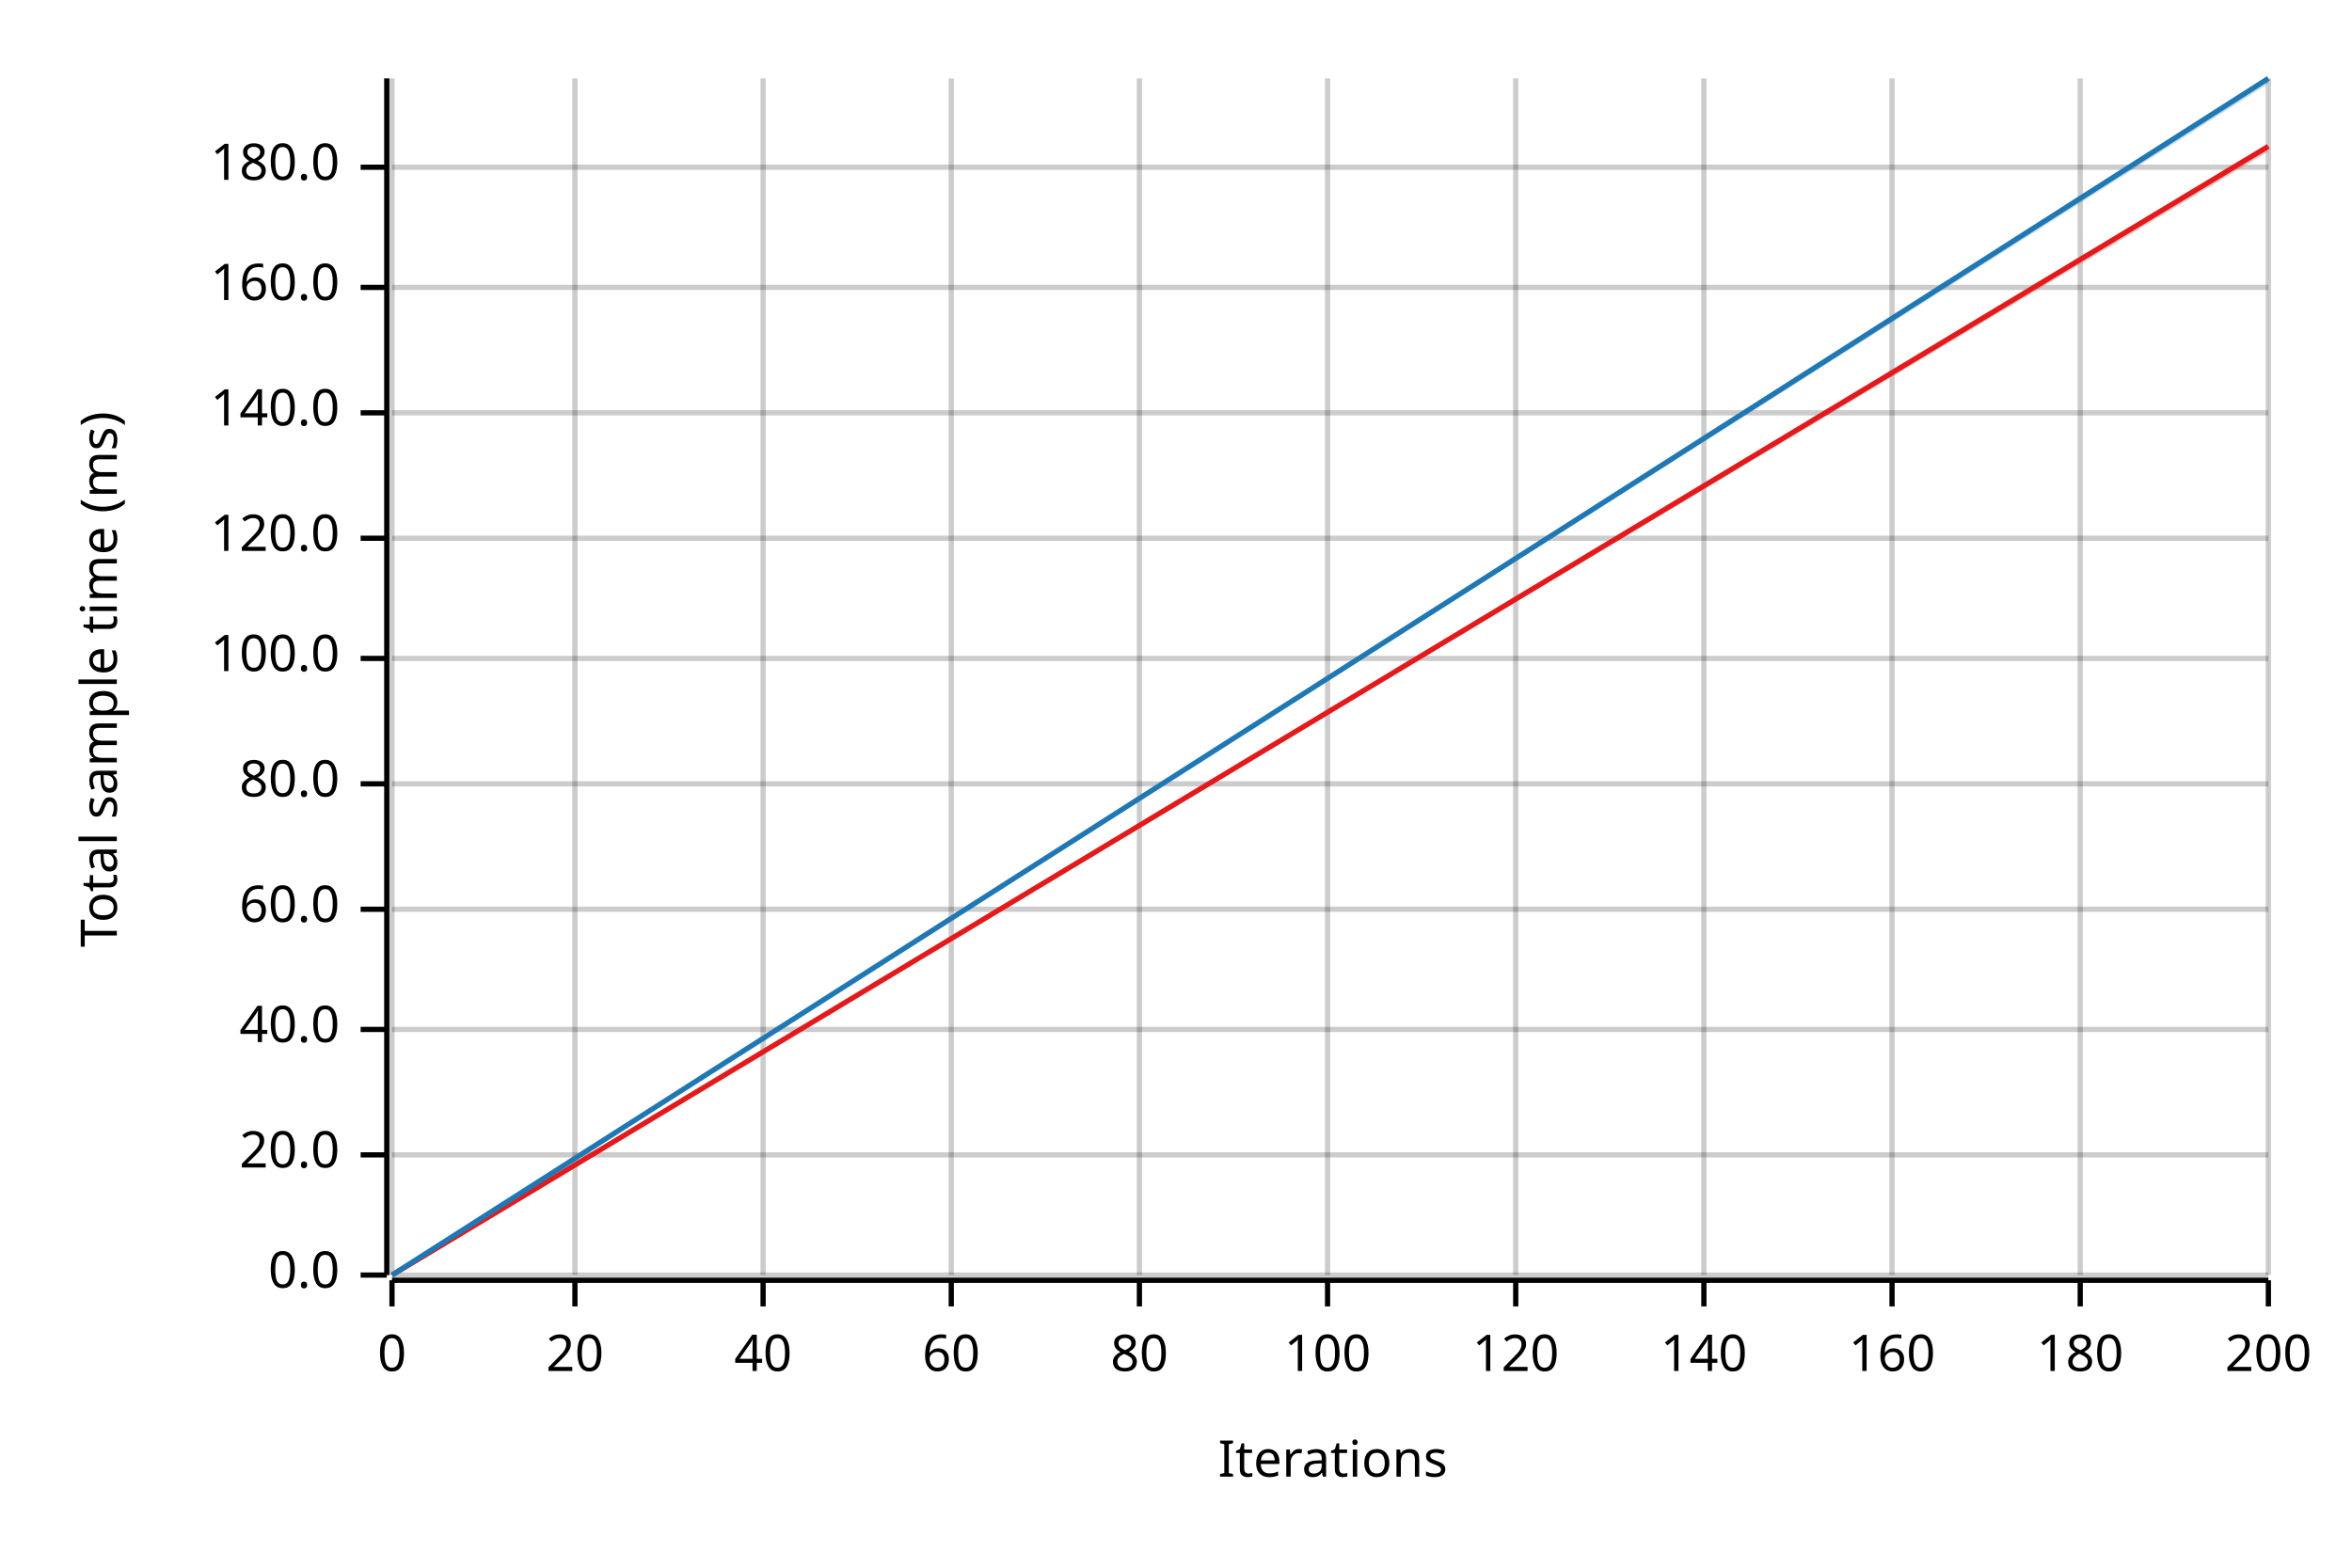
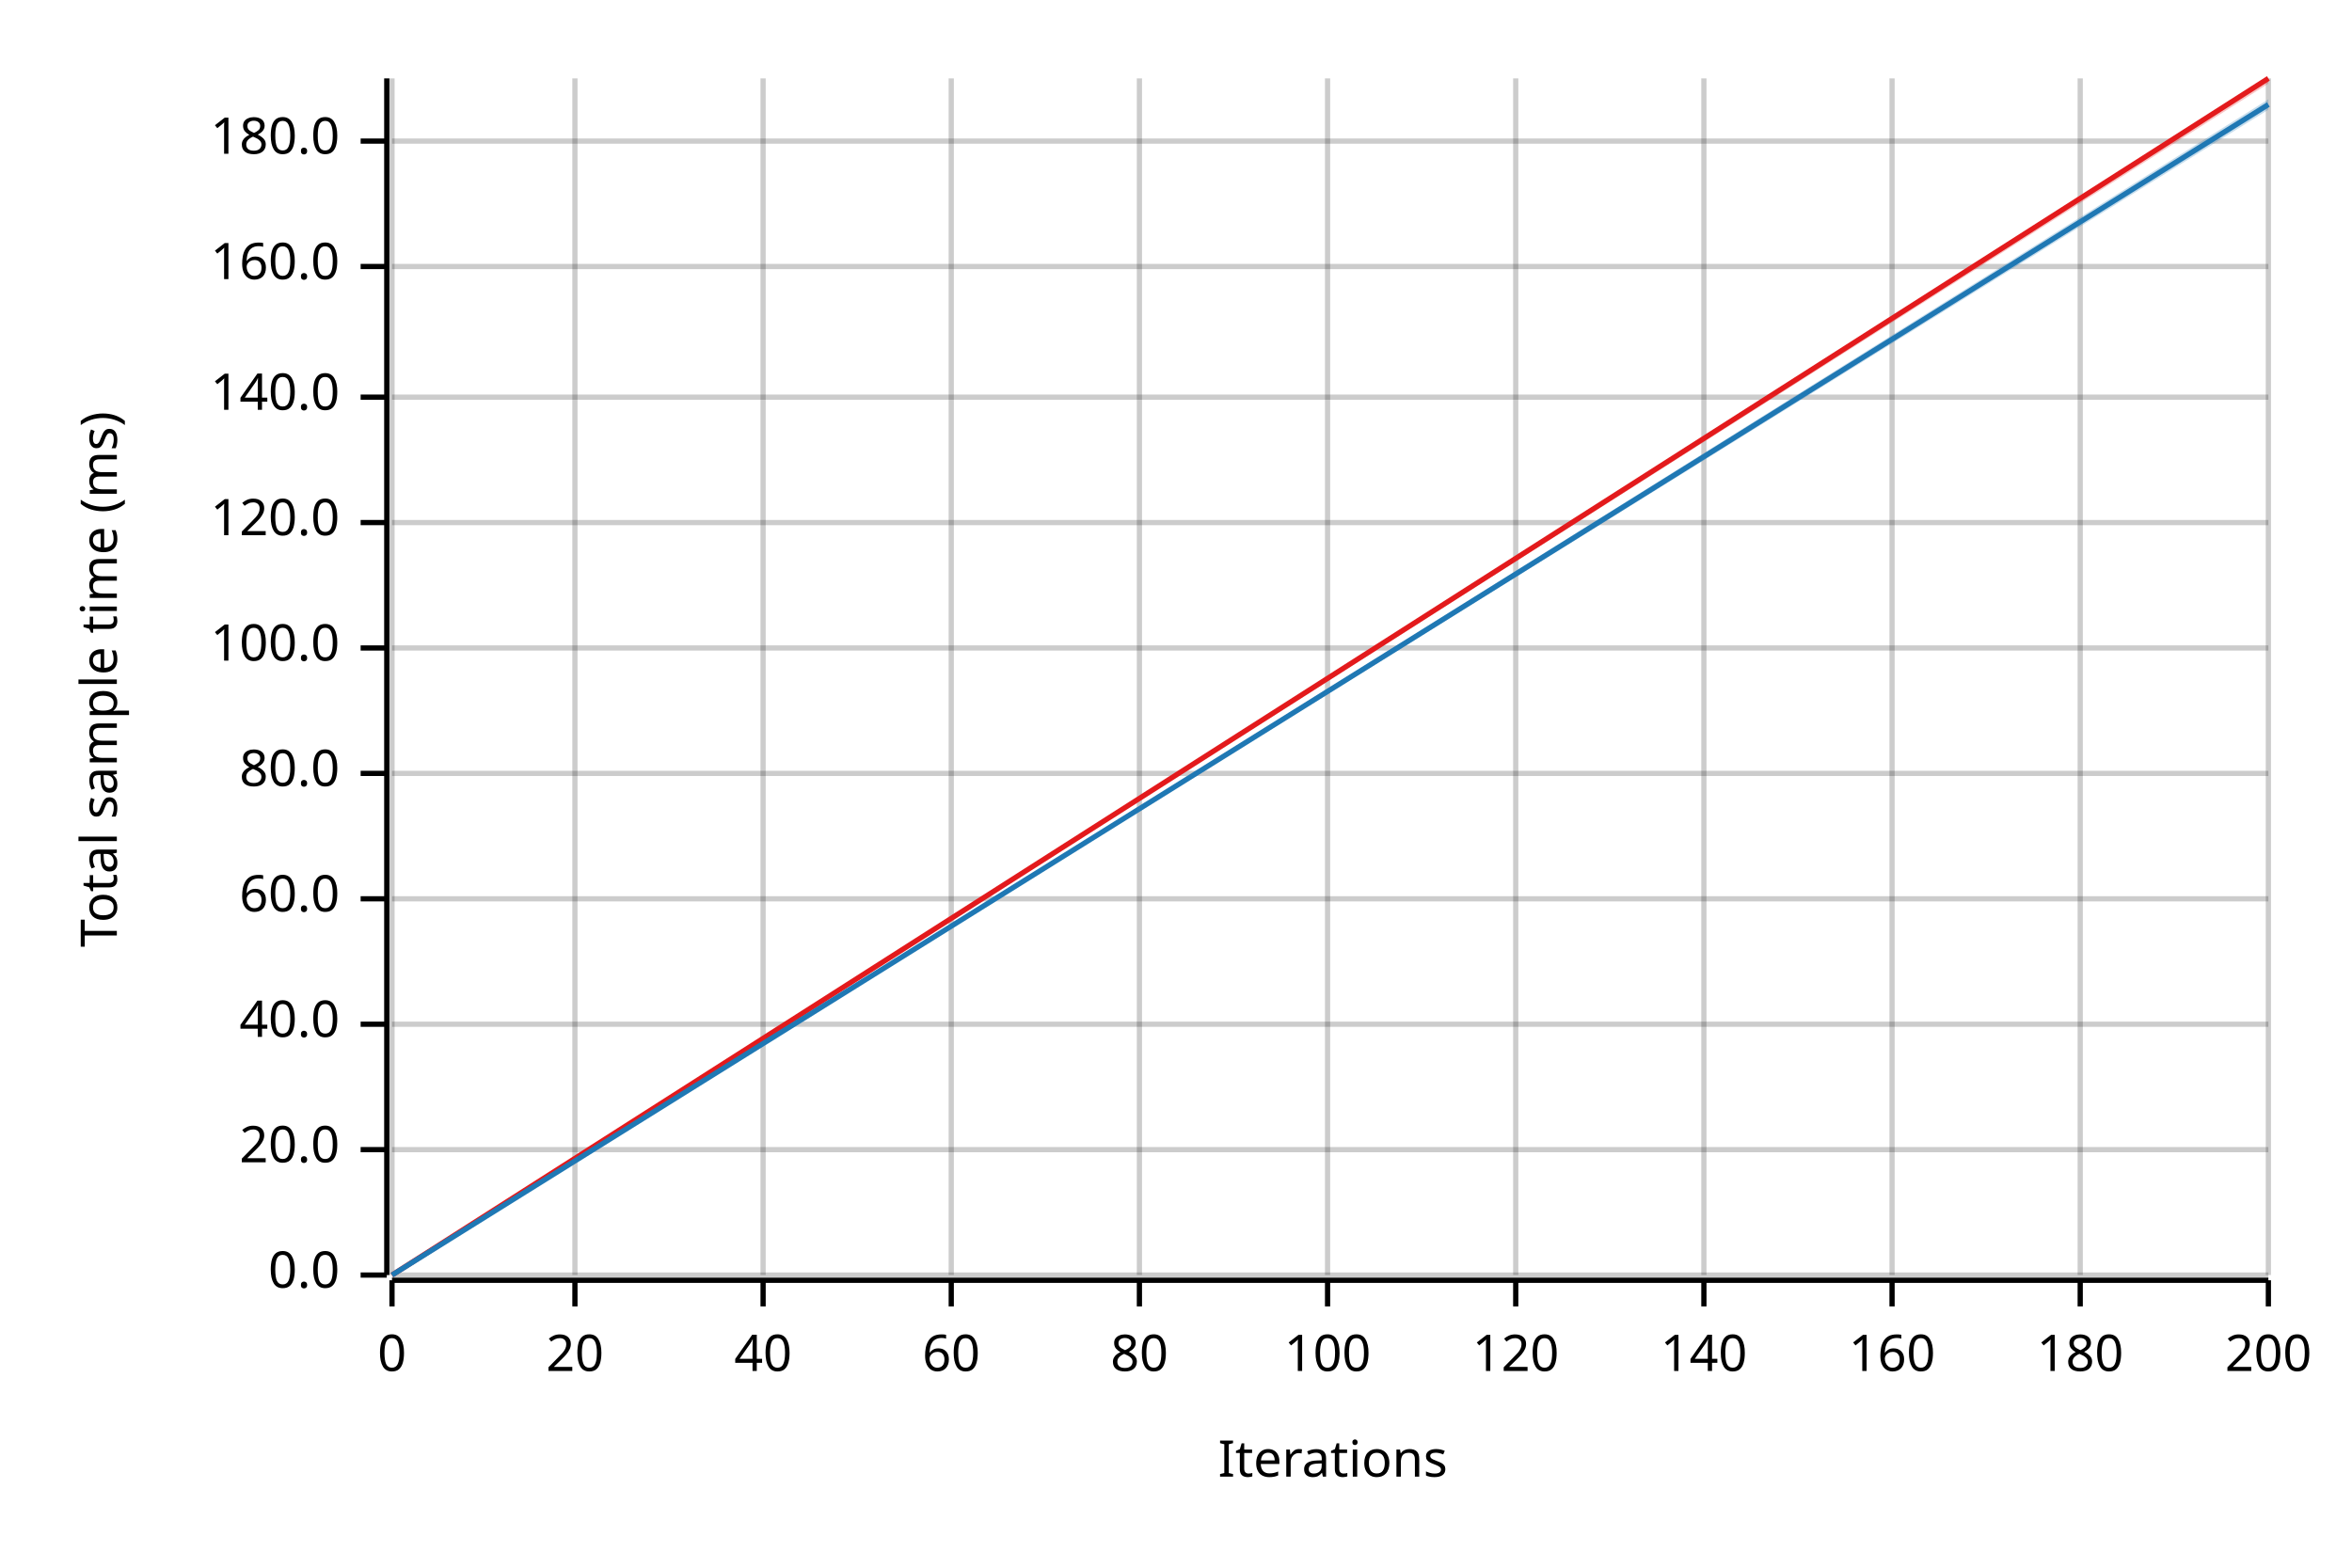
<svg xmlns="http://www.w3.org/2000/svg" width="450" height="300" viewBox="0 0 450 300">
  <text x="15" y="130" dy="0.76em" text-anchor="middle" font-family="sans-serif" font-size="9.677" opacity="1" fill="#000000" transform="rotate(270, 15, 130)">
Total sample time (ms)
</text>
  <text x="255" y="285" dy="-0.5ex" text-anchor="middle" font-family="sans-serif" font-size="9.677" opacity="1" fill="#000000">
Iterations
</text>
  <line opacity="0.2" stroke="#000000" stroke-width="1" x1="75" y1="244" x2="75" y2="15" />
  <line opacity="0.2" stroke="#000000" stroke-width="1" x1="110" y1="244" x2="110" y2="15" />
  <line opacity="0.2" stroke="#000000" stroke-width="1" x1="146" y1="244" x2="146" y2="15" />
  <line opacity="0.2" stroke="#000000" stroke-width="1" x1="182" y1="244" x2="182" y2="15" />
  <line opacity="0.2" stroke="#000000" stroke-width="1" x1="218" y1="244" x2="218" y2="15" />
  <line opacity="0.2" stroke="#000000" stroke-width="1" x1="254" y1="244" x2="254" y2="15" />
  <line opacity="0.2" stroke="#000000" stroke-width="1" x1="290" y1="244" x2="290" y2="15" />
  <line opacity="0.2" stroke="#000000" stroke-width="1" x1="326" y1="244" x2="326" y2="15" />
  <line opacity="0.2" stroke="#000000" stroke-width="1" x1="362" y1="244" x2="362" y2="15" />
  <line opacity="0.2" stroke="#000000" stroke-width="1" x1="398" y1="244" x2="398" y2="15" />
  <line opacity="0.2" stroke="#000000" stroke-width="1" x1="434" y1="244" x2="434" y2="15" />
  <line opacity="0.2" stroke="#000000" stroke-width="1" x1="75" y1="244" x2="434" y2="244" />
-   <line opacity="0.2" stroke="#000000" stroke-width="1" x1="75" y1="221" x2="434" y2="221" />
-   <line opacity="0.2" stroke="#000000" stroke-width="1" x1="75" y1="197" x2="434" y2="197" />
-   <line opacity="0.2" stroke="#000000" stroke-width="1" x1="75" y1="174" x2="434" y2="174" />
-   <line opacity="0.2" stroke="#000000" stroke-width="1" x1="75" y1="150" x2="434" y2="150" />
-   <line opacity="0.2" stroke="#000000" stroke-width="1" x1="75" y1="126" x2="434" y2="126" />
-   <line opacity="0.2" stroke="#000000" stroke-width="1" x1="75" y1="103" x2="434" y2="103" />
-   <line opacity="0.2" stroke="#000000" stroke-width="1" x1="75" y1="79" x2="434" y2="79" />
-   <line opacity="0.2" stroke="#000000" stroke-width="1" x1="75" y1="55" x2="434" y2="55" />
-   <line opacity="0.2" stroke="#000000" stroke-width="1" x1="75" y1="32" x2="434" y2="32" />
+   <line opacity="0.2" stroke="#000000" stroke-width="1" x1="75" y1="220" x2="434" y2="220" />
+   <line opacity="0.2" stroke="#000000" stroke-width="1" x1="75" y1="196" x2="434" y2="196" />
+   <line opacity="0.2" stroke="#000000" stroke-width="1" x1="75" y1="172" x2="434" y2="172" />
+   <line opacity="0.2" stroke="#000000" stroke-width="1" x1="75" y1="148" x2="434" y2="148" />
+   <line opacity="0.2" stroke="#000000" stroke-width="1" x1="75" y1="124" x2="434" y2="124" />
+   <line opacity="0.2" stroke="#000000" stroke-width="1" x1="75" y1="100" x2="434" y2="100" />
+   <line opacity="0.2" stroke="#000000" stroke-width="1" x1="75" y1="76" x2="434" y2="76" />
+   <line opacity="0.2" stroke="#000000" stroke-width="1" x1="75" y1="51" x2="434" y2="51" />
+   <line opacity="0.2" stroke="#000000" stroke-width="1" x1="75" y1="27" x2="434" y2="27" />
  <polyline fill="none" opacity="1" stroke="#000000" stroke-width="1" points="74,15 74,244 " />
  <text x="65" y="244" dy="0.5ex" text-anchor="end" font-family="sans-serif" font-size="9.677" opacity="1" fill="#000000">
0.0
</text>
  <polyline fill="none" opacity="1" stroke="#000000" stroke-width="1" points="69,244 74,244 " />
-   <text x="65" y="221" dy="0.5ex" text-anchor="end" font-family="sans-serif" font-size="9.677" opacity="1" fill="#000000">
+   <text x="65" y="220" dy="0.5ex" text-anchor="end" font-family="sans-serif" font-size="9.677" opacity="1" fill="#000000">
20.0
</text>
-   <polyline fill="none" opacity="1" stroke="#000000" stroke-width="1" points="69,221 74,221 " />
-   <text x="65" y="197" dy="0.5ex" text-anchor="end" font-family="sans-serif" font-size="9.677" opacity="1" fill="#000000">
+   <polyline fill="none" opacity="1" stroke="#000000" stroke-width="1" points="69,220 74,220 " />
+   <text x="65" y="196" dy="0.5ex" text-anchor="end" font-family="sans-serif" font-size="9.677" opacity="1" fill="#000000">
40.0
</text>
-   <polyline fill="none" opacity="1" stroke="#000000" stroke-width="1" points="69,197 74,197 " />
-   <text x="65" y="174" dy="0.5ex" text-anchor="end" font-family="sans-serif" font-size="9.677" opacity="1" fill="#000000">
+   <polyline fill="none" opacity="1" stroke="#000000" stroke-width="1" points="69,196 74,196 " />
+   <text x="65" y="172" dy="0.5ex" text-anchor="end" font-family="sans-serif" font-size="9.677" opacity="1" fill="#000000">
60.0
</text>
-   <polyline fill="none" opacity="1" stroke="#000000" stroke-width="1" points="69,174 74,174 " />
-   <text x="65" y="150" dy="0.5ex" text-anchor="end" font-family="sans-serif" font-size="9.677" opacity="1" fill="#000000">
+   <polyline fill="none" opacity="1" stroke="#000000" stroke-width="1" points="69,172 74,172 " />
+   <text x="65" y="148" dy="0.5ex" text-anchor="end" font-family="sans-serif" font-size="9.677" opacity="1" fill="#000000">
80.0
</text>
-   <polyline fill="none" opacity="1" stroke="#000000" stroke-width="1" points="69,150 74,150 " />
-   <text x="65" y="126" dy="0.5ex" text-anchor="end" font-family="sans-serif" font-size="9.677" opacity="1" fill="#000000">
+   <polyline fill="none" opacity="1" stroke="#000000" stroke-width="1" points="69,148 74,148 " />
+   <text x="65" y="124" dy="0.5ex" text-anchor="end" font-family="sans-serif" font-size="9.677" opacity="1" fill="#000000">
100.0
</text>
-   <polyline fill="none" opacity="1" stroke="#000000" stroke-width="1" points="69,126 74,126 " />
-   <text x="65" y="103" dy="0.5ex" text-anchor="end" font-family="sans-serif" font-size="9.677" opacity="1" fill="#000000">
+   <polyline fill="none" opacity="1" stroke="#000000" stroke-width="1" points="69,124 74,124 " />
+   <text x="65" y="100" dy="0.5ex" text-anchor="end" font-family="sans-serif" font-size="9.677" opacity="1" fill="#000000">
120.0
</text>
-   <polyline fill="none" opacity="1" stroke="#000000" stroke-width="1" points="69,103 74,103 " />
-   <text x="65" y="79" dy="0.5ex" text-anchor="end" font-family="sans-serif" font-size="9.677" opacity="1" fill="#000000">
+   <polyline fill="none" opacity="1" stroke="#000000" stroke-width="1" points="69,100 74,100 " />
+   <text x="65" y="76" dy="0.5ex" text-anchor="end" font-family="sans-serif" font-size="9.677" opacity="1" fill="#000000">
140.0
</text>
-   <polyline fill="none" opacity="1" stroke="#000000" stroke-width="1" points="69,79 74,79 " />
-   <text x="65" y="55" dy="0.5ex" text-anchor="end" font-family="sans-serif" font-size="9.677" opacity="1" fill="#000000">
+   <polyline fill="none" opacity="1" stroke="#000000" stroke-width="1" points="69,76 74,76 " />
+   <text x="65" y="51" dy="0.5ex" text-anchor="end" font-family="sans-serif" font-size="9.677" opacity="1" fill="#000000">
160.0
</text>
-   <polyline fill="none" opacity="1" stroke="#000000" stroke-width="1" points="69,55 74,55 " />
-   <text x="65" y="32" dy="0.5ex" text-anchor="end" font-family="sans-serif" font-size="9.677" opacity="1" fill="#000000">
+   <polyline fill="none" opacity="1" stroke="#000000" stroke-width="1" points="69,51 74,51 " />
+   <text x="65" y="27" dy="0.5ex" text-anchor="end" font-family="sans-serif" font-size="9.677" opacity="1" fill="#000000">
180.0
</text>
-   <polyline fill="none" opacity="1" stroke="#000000" stroke-width="1" points="69,32 74,32 " />
+   <polyline fill="none" opacity="1" stroke="#000000" stroke-width="1" points="69,27 74,27 " />
  <polyline fill="none" opacity="1" stroke="#000000" stroke-width="1" points="75,245 434,245 " />
  <text x="75" y="255" dy="0.76em" text-anchor="middle" font-family="sans-serif" font-size="9.677" opacity="1" fill="#000000">
0
</text>
  <polyline fill="none" opacity="1" stroke="#000000" stroke-width="1" points="75,245 75,250 " />
  <text x="110" y="255" dy="0.76em" text-anchor="middle" font-family="sans-serif" font-size="9.677" opacity="1" fill="#000000">
20
</text>
  <polyline fill="none" opacity="1" stroke="#000000" stroke-width="1" points="110,245 110,250 " />
  <text x="146" y="255" dy="0.76em" text-anchor="middle" font-family="sans-serif" font-size="9.677" opacity="1" fill="#000000">
40
</text>
  <polyline fill="none" opacity="1" stroke="#000000" stroke-width="1" points="146,245 146,250 " />
  <text x="182" y="255" dy="0.76em" text-anchor="middle" font-family="sans-serif" font-size="9.677" opacity="1" fill="#000000">
60
</text>
  <polyline fill="none" opacity="1" stroke="#000000" stroke-width="1" points="182,245 182,250 " />
  <text x="218" y="255" dy="0.76em" text-anchor="middle" font-family="sans-serif" font-size="9.677" opacity="1" fill="#000000">
80
</text>
  <polyline fill="none" opacity="1" stroke="#000000" stroke-width="1" points="218,245 218,250 " />
  <text x="254" y="255" dy="0.76em" text-anchor="middle" font-family="sans-serif" font-size="9.677" opacity="1" fill="#000000">
100
</text>
  <polyline fill="none" opacity="1" stroke="#000000" stroke-width="1" points="254,245 254,250 " />
  <text x="290" y="255" dy="0.76em" text-anchor="middle" font-family="sans-serif" font-size="9.677" opacity="1" fill="#000000">
120
</text>
  <polyline fill="none" opacity="1" stroke="#000000" stroke-width="1" points="290,245 290,250 " />
  <text x="326" y="255" dy="0.76em" text-anchor="middle" font-family="sans-serif" font-size="9.677" opacity="1" fill="#000000">
140
</text>
  <polyline fill="none" opacity="1" stroke="#000000" stroke-width="1" points="326,245 326,250 " />
  <text x="362" y="255" dy="0.76em" text-anchor="middle" font-family="sans-serif" font-size="9.677" opacity="1" fill="#000000">
160
</text>
  <polyline fill="none" opacity="1" stroke="#000000" stroke-width="1" points="362,245 362,250 " />
  <text x="398" y="255" dy="0.76em" text-anchor="middle" font-family="sans-serif" font-size="9.677" opacity="1" fill="#000000">
180
</text>
  <polyline fill="none" opacity="1" stroke="#000000" stroke-width="1" points="398,245 398,250 " />
  <text x="434" y="255" dy="0.76em" text-anchor="middle" font-family="sans-serif" font-size="9.677" opacity="1" fill="#000000">
200
</text>
  <polyline fill="none" opacity="1" stroke="#000000" stroke-width="1" points="434,245 434,250 " />
-   <polyline fill="none" opacity="1" stroke="#E31A1C" stroke-width="1" points="75,244 434,28 " />
-   <polygon opacity="0.25" fill="#E31A1C" points="75,244 434,29 434,28 " />
-   <polyline fill="none" opacity="1" stroke="#1F78B4" stroke-width="1" points="75,244 434,15 " />
-   <polygon opacity="0.25" fill="#1F78B4" points="75,244 434,16 434,15 " />
+   <polyline fill="none" opacity="1" stroke="#E31A1C" stroke-width="1" points="75,244 434,15 " />
+   <polygon opacity="0.25" fill="#E31A1C" points="75,244 434,16 434,15 " />
+   <polyline fill="none" opacity="1" stroke="#1F78B4" stroke-width="1" points="75,244 434,20 " />
+   <polygon opacity="0.25" fill="#1F78B4" points="75,244 434,21 434,19 " />
</svg>
